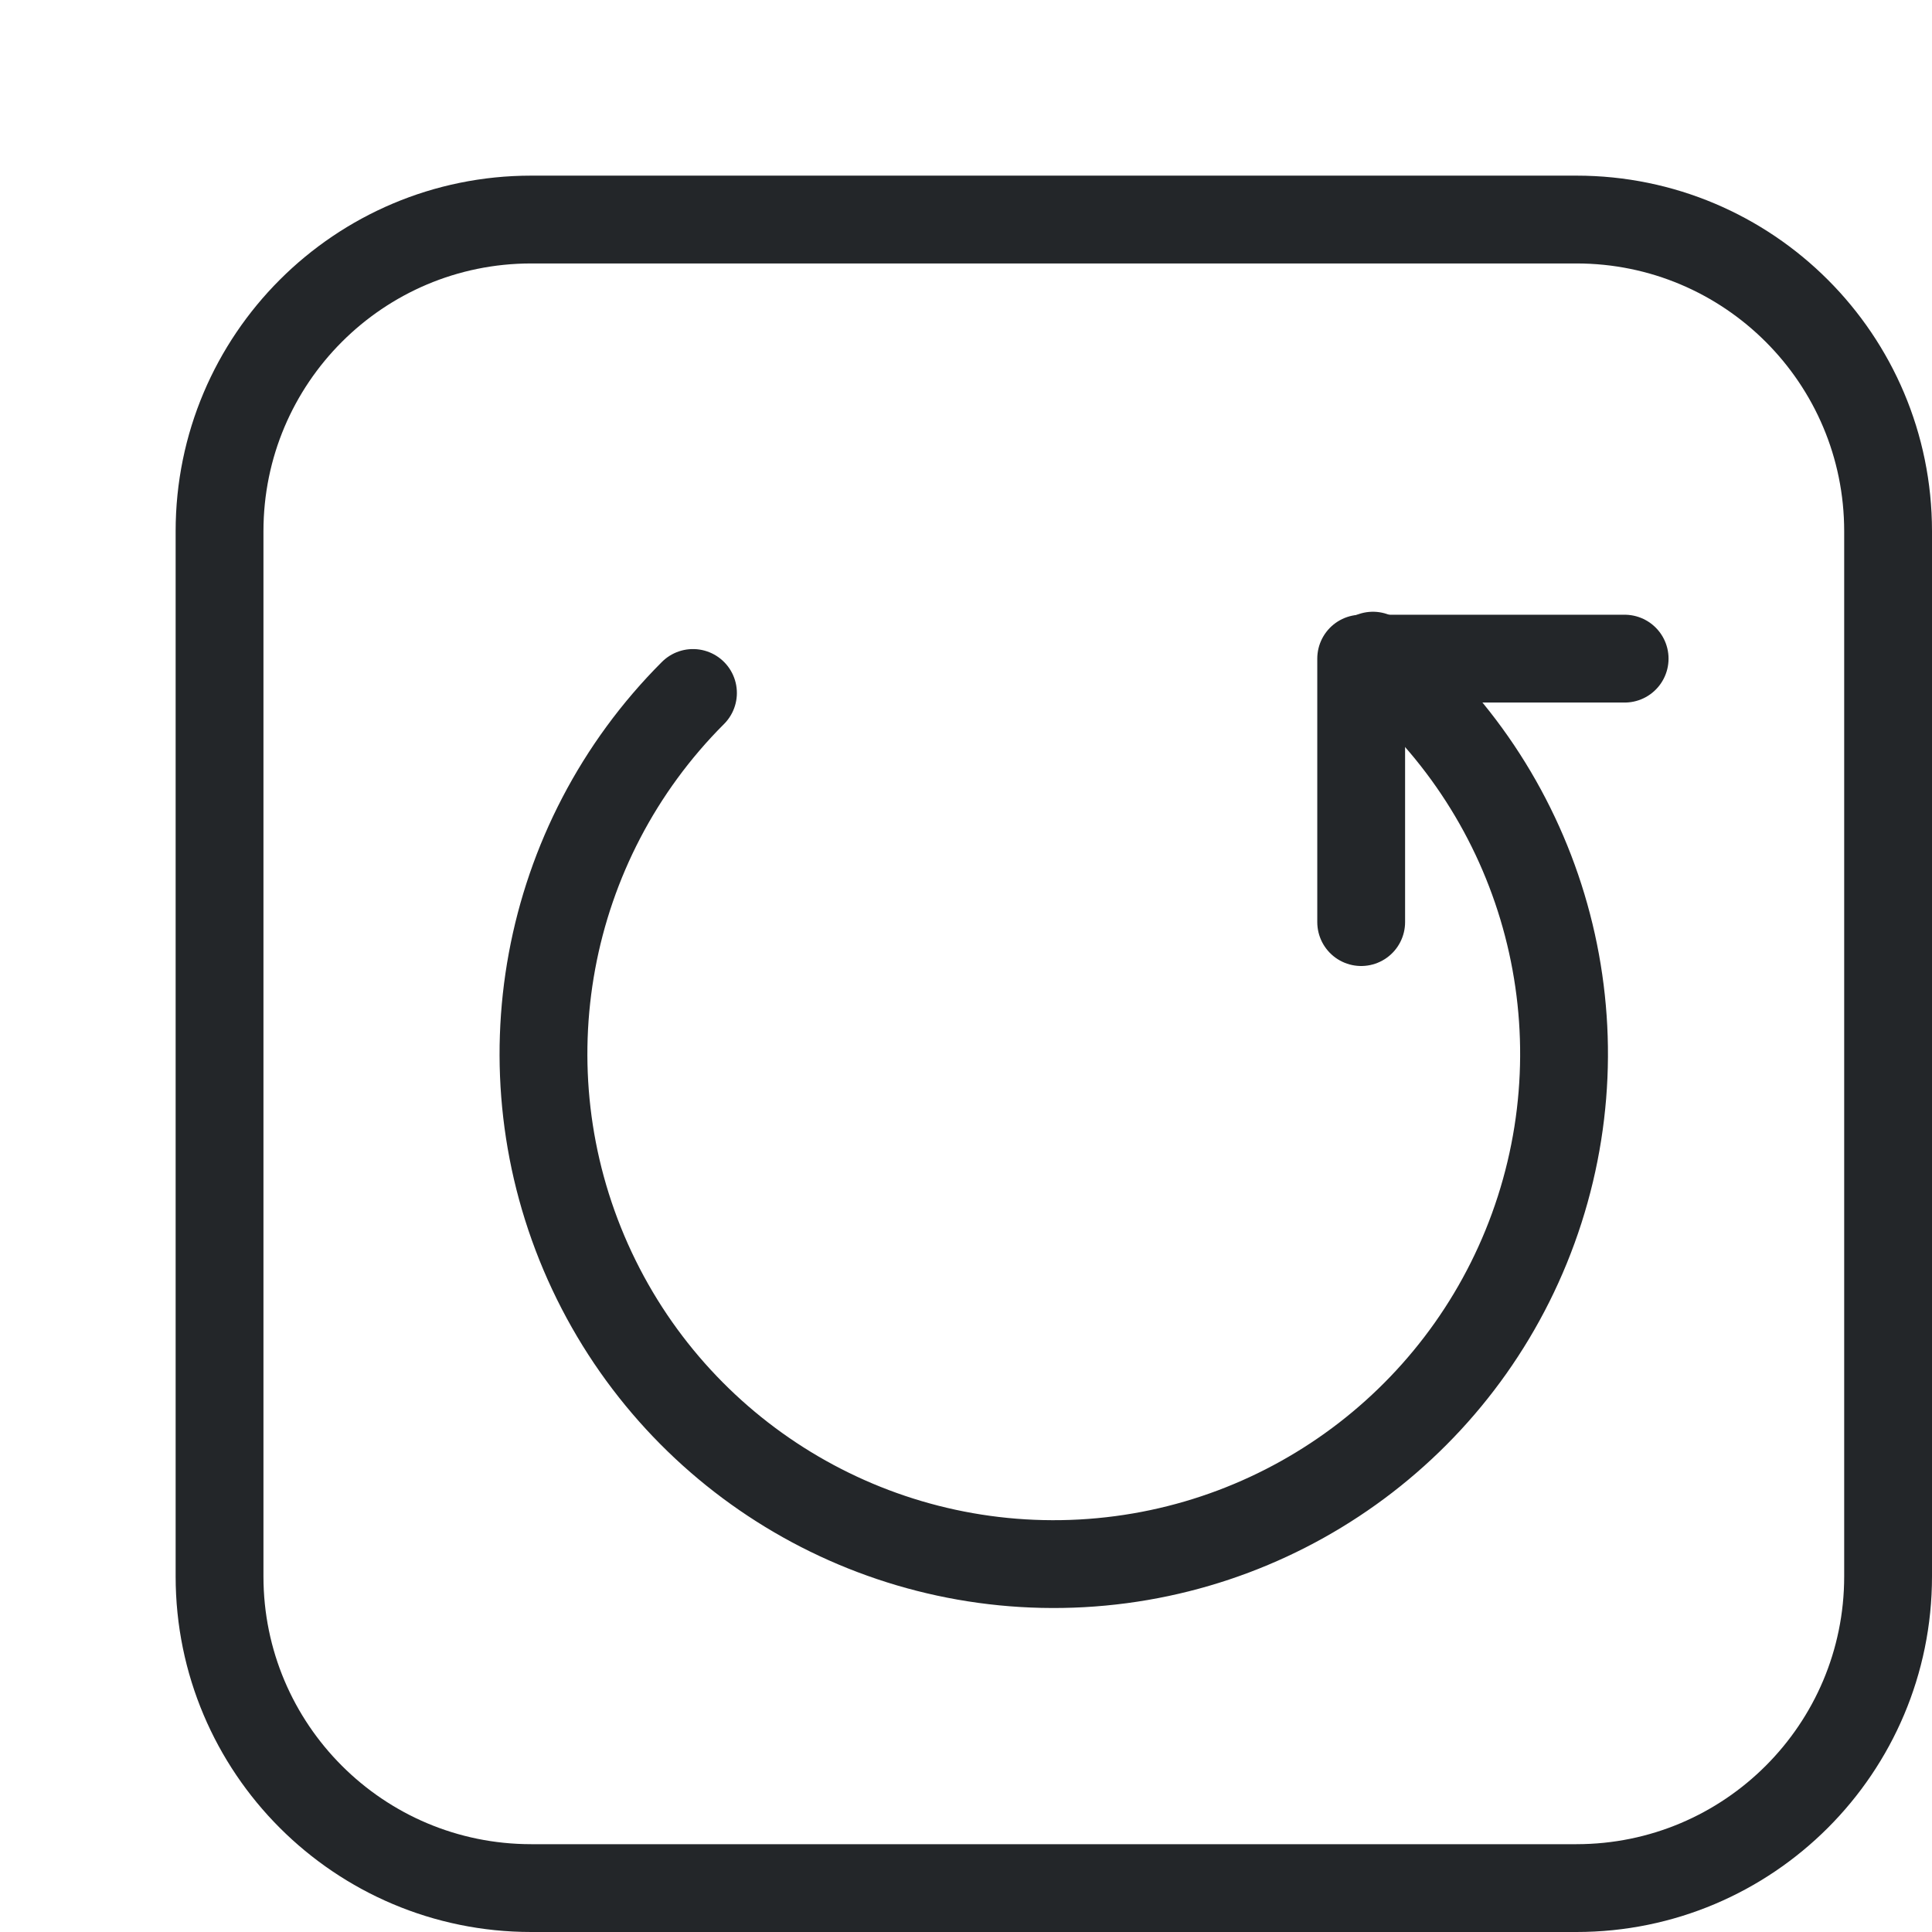
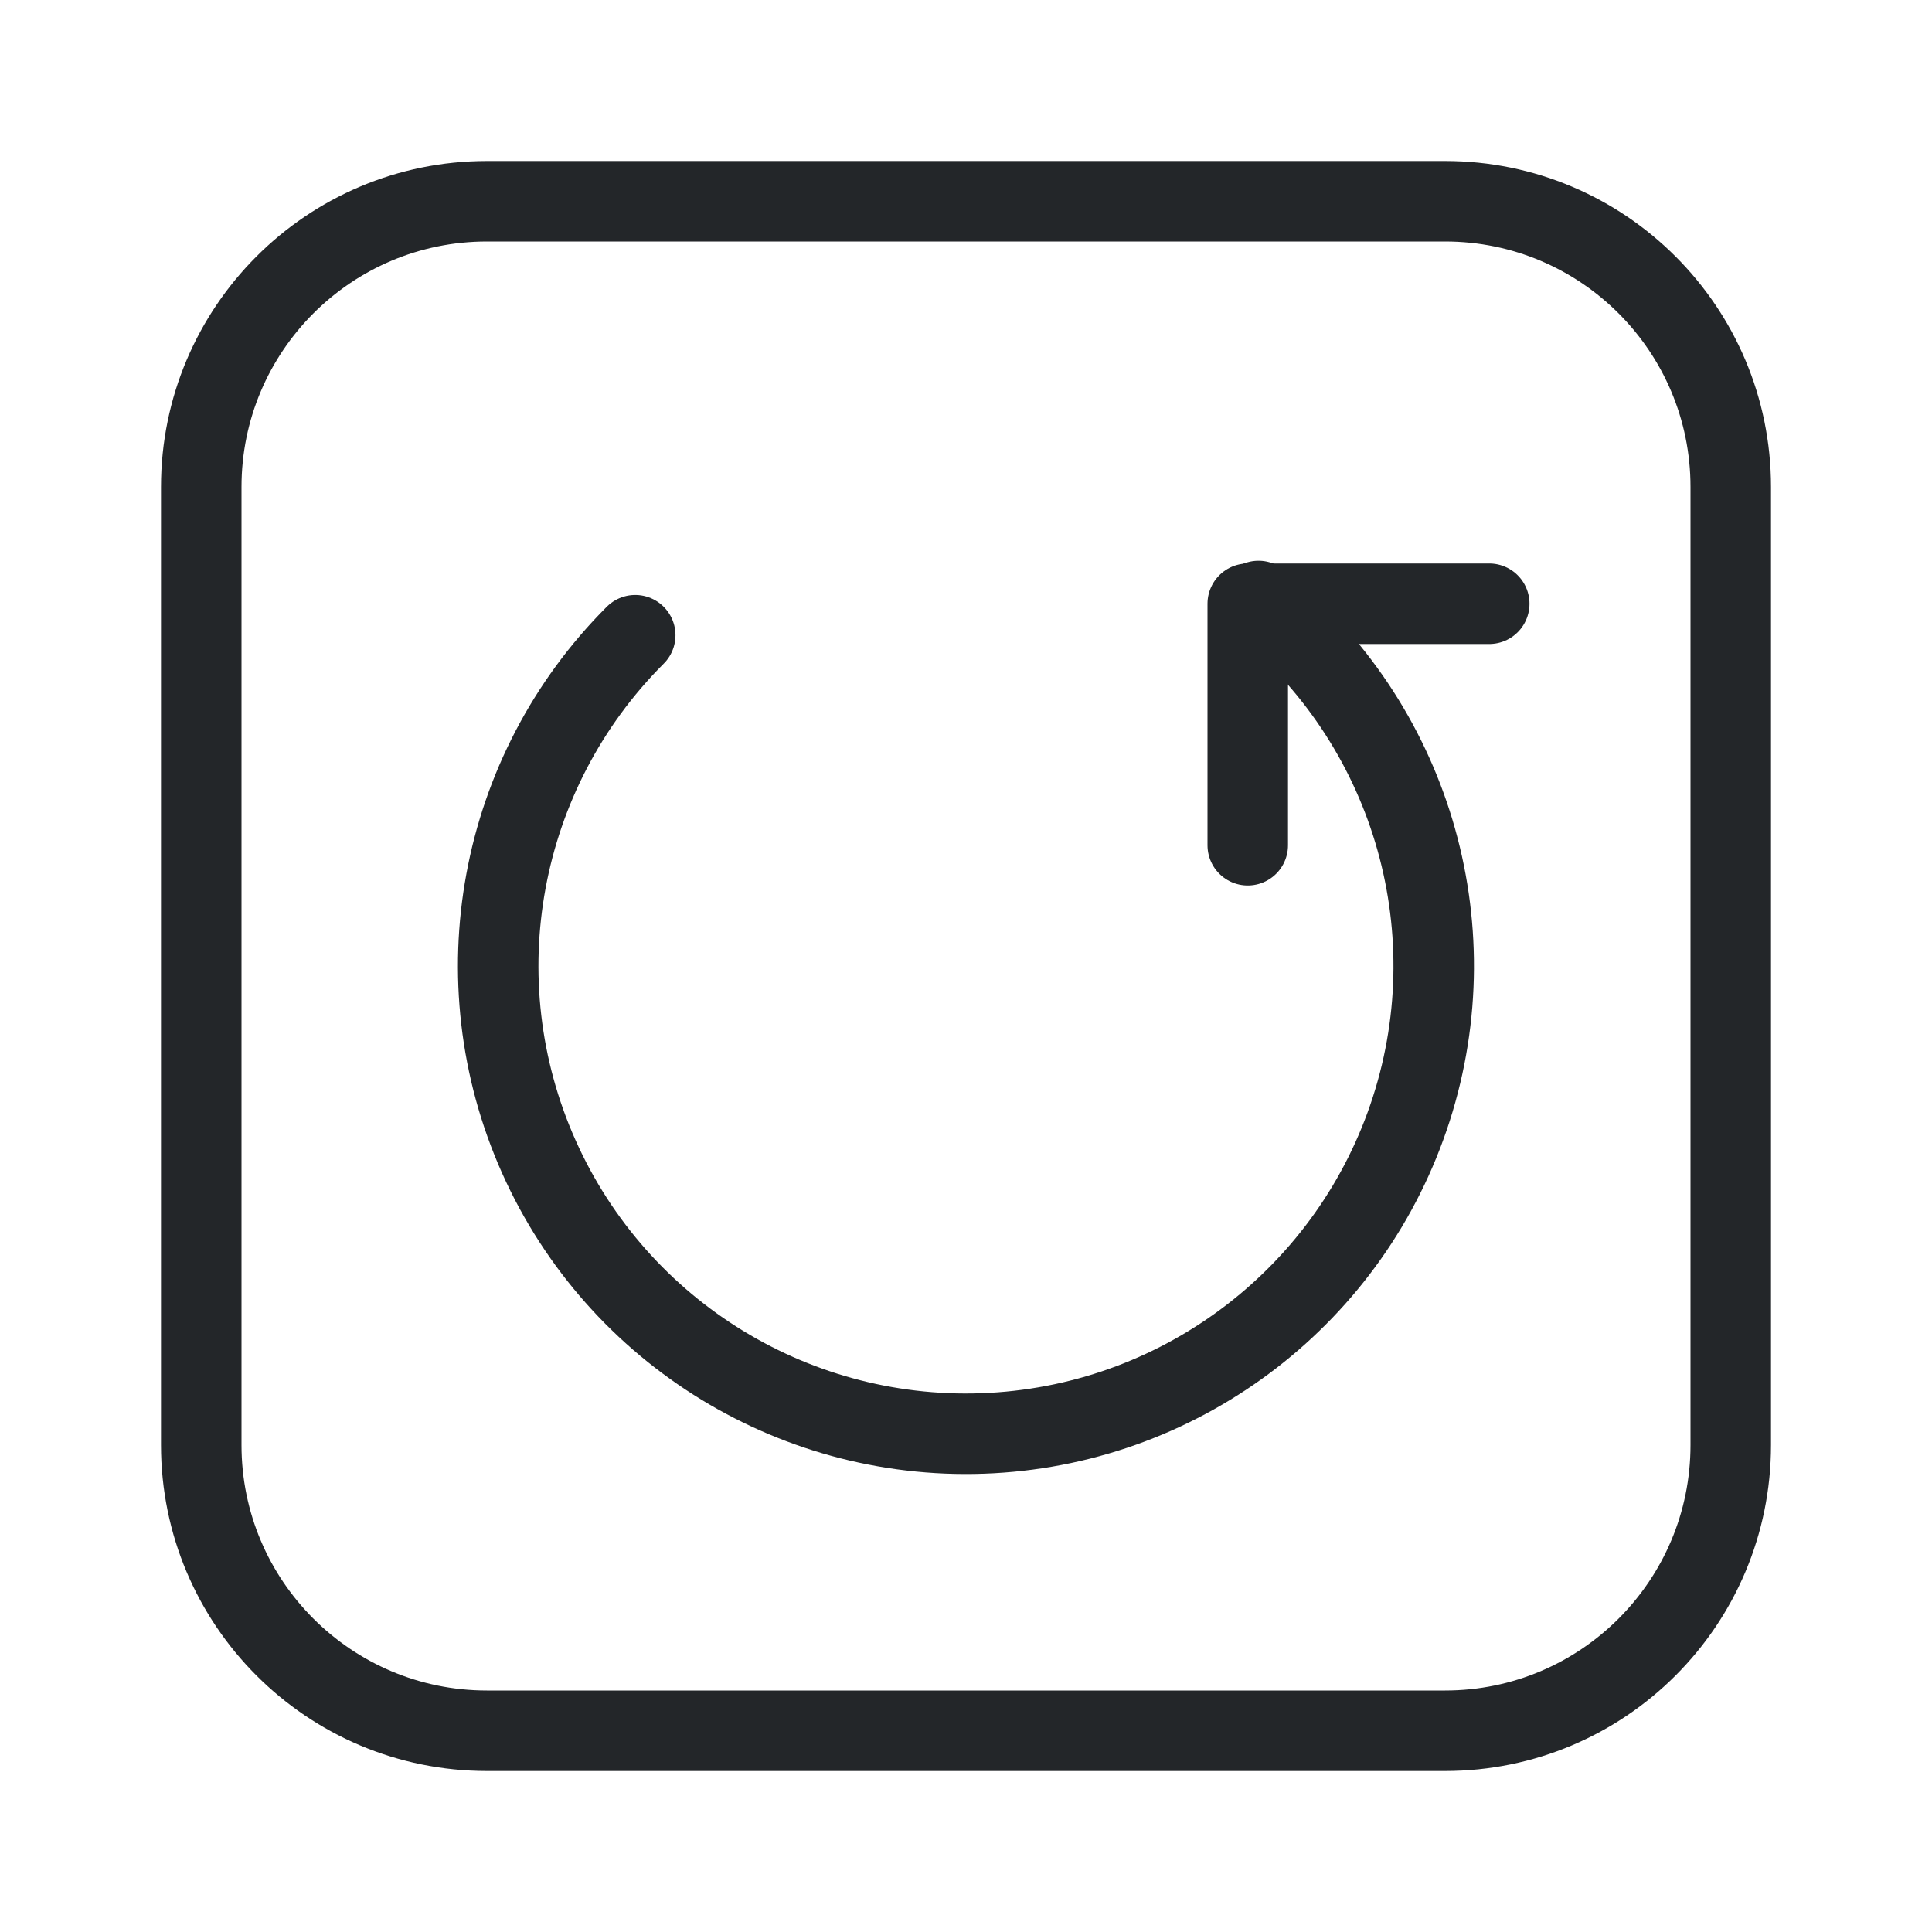
- <svg xmlns="http://www.w3.org/2000/svg" width="24" height="24" version="1.1" viewBox="0 0 22 22">
+ <svg xmlns="http://www.w3.org/2000/svg" width="24" height="24" version="1.1" viewBox="0 0 24 24">
  <defs>
    <style id="current-color-scheme" type="text/css">.ColorScheme-Text { color:#232629; }.symbolic-stroke { fill:none; paint-order:fill markers stroke; stroke-linecap:round; stroke-linejoin:round; }</style>
  </defs>
  <g transform="translate(1,1)">
    <rect class="ColorScheme-Text symbolic-stroke" x="1.5" y="1.5" width="19" height="19" rx="3.549" ry="3.549" stroke="currentColor" />
    <path class="ColorScheme-Text symbolic-stroke" d="m14.634 6.466a5.811 5.811 0 011.898 6.309 5.811 5.811 0 01-5.214 4.027 5.811 5.811 0 01-5.624-3.432 5.811 5.811 0 011.197-6.479" stroke="currentColor" />
    <path class="ColorScheme-Text symbolic-stroke" d="m17.5 6.5h-3v3" stroke="currentColor" />
  </g>
</svg>
